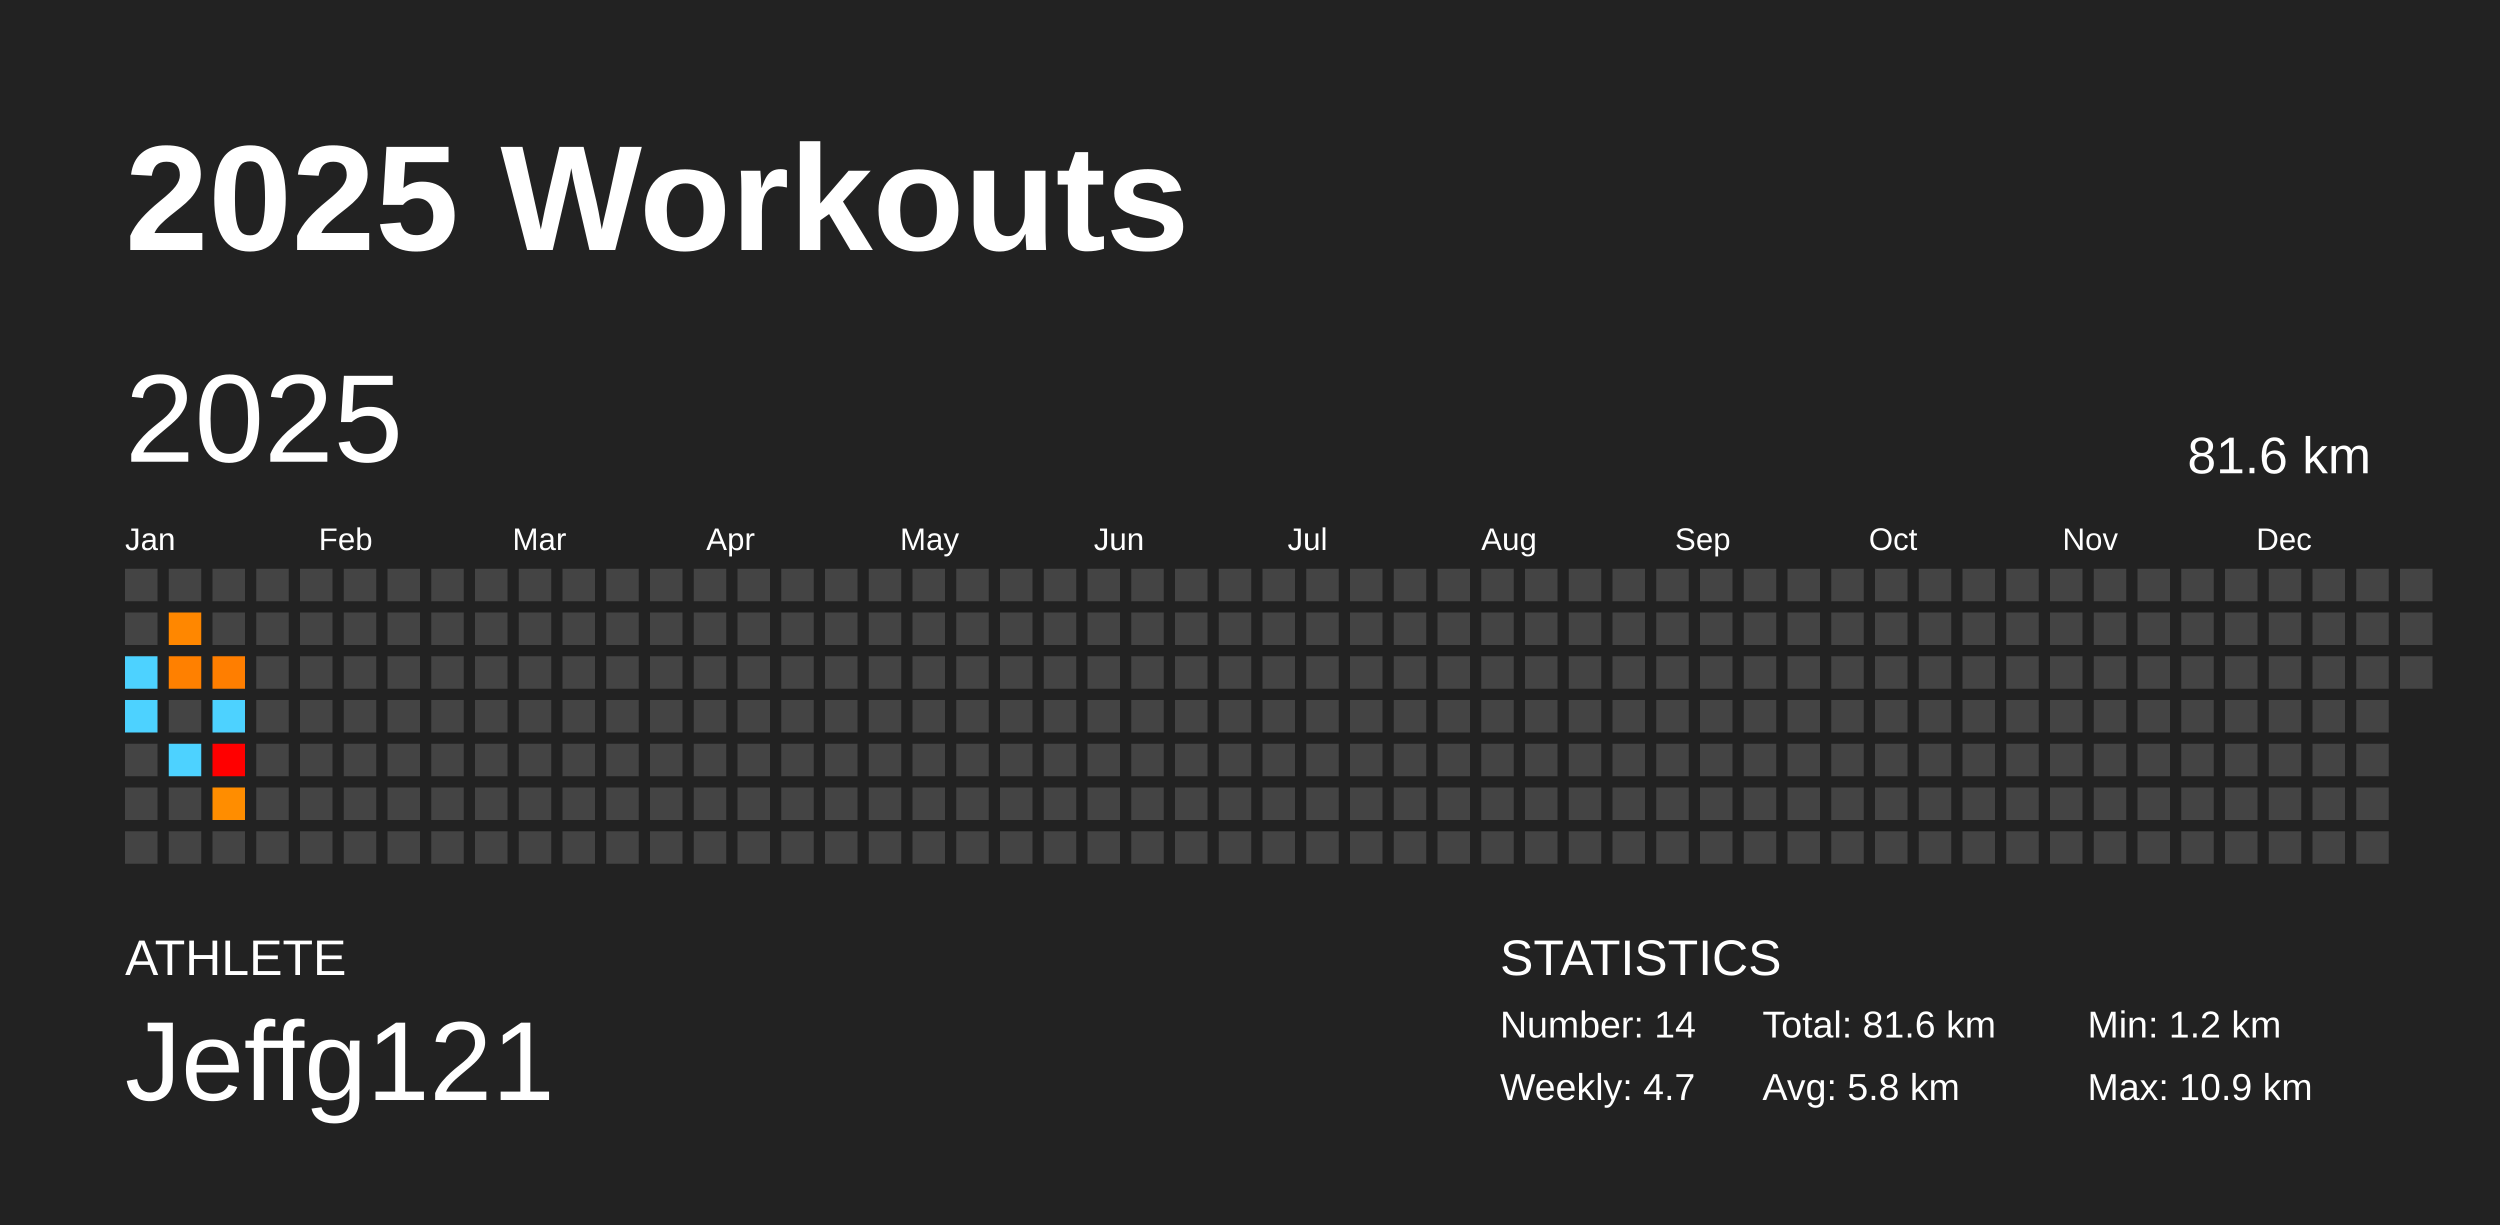
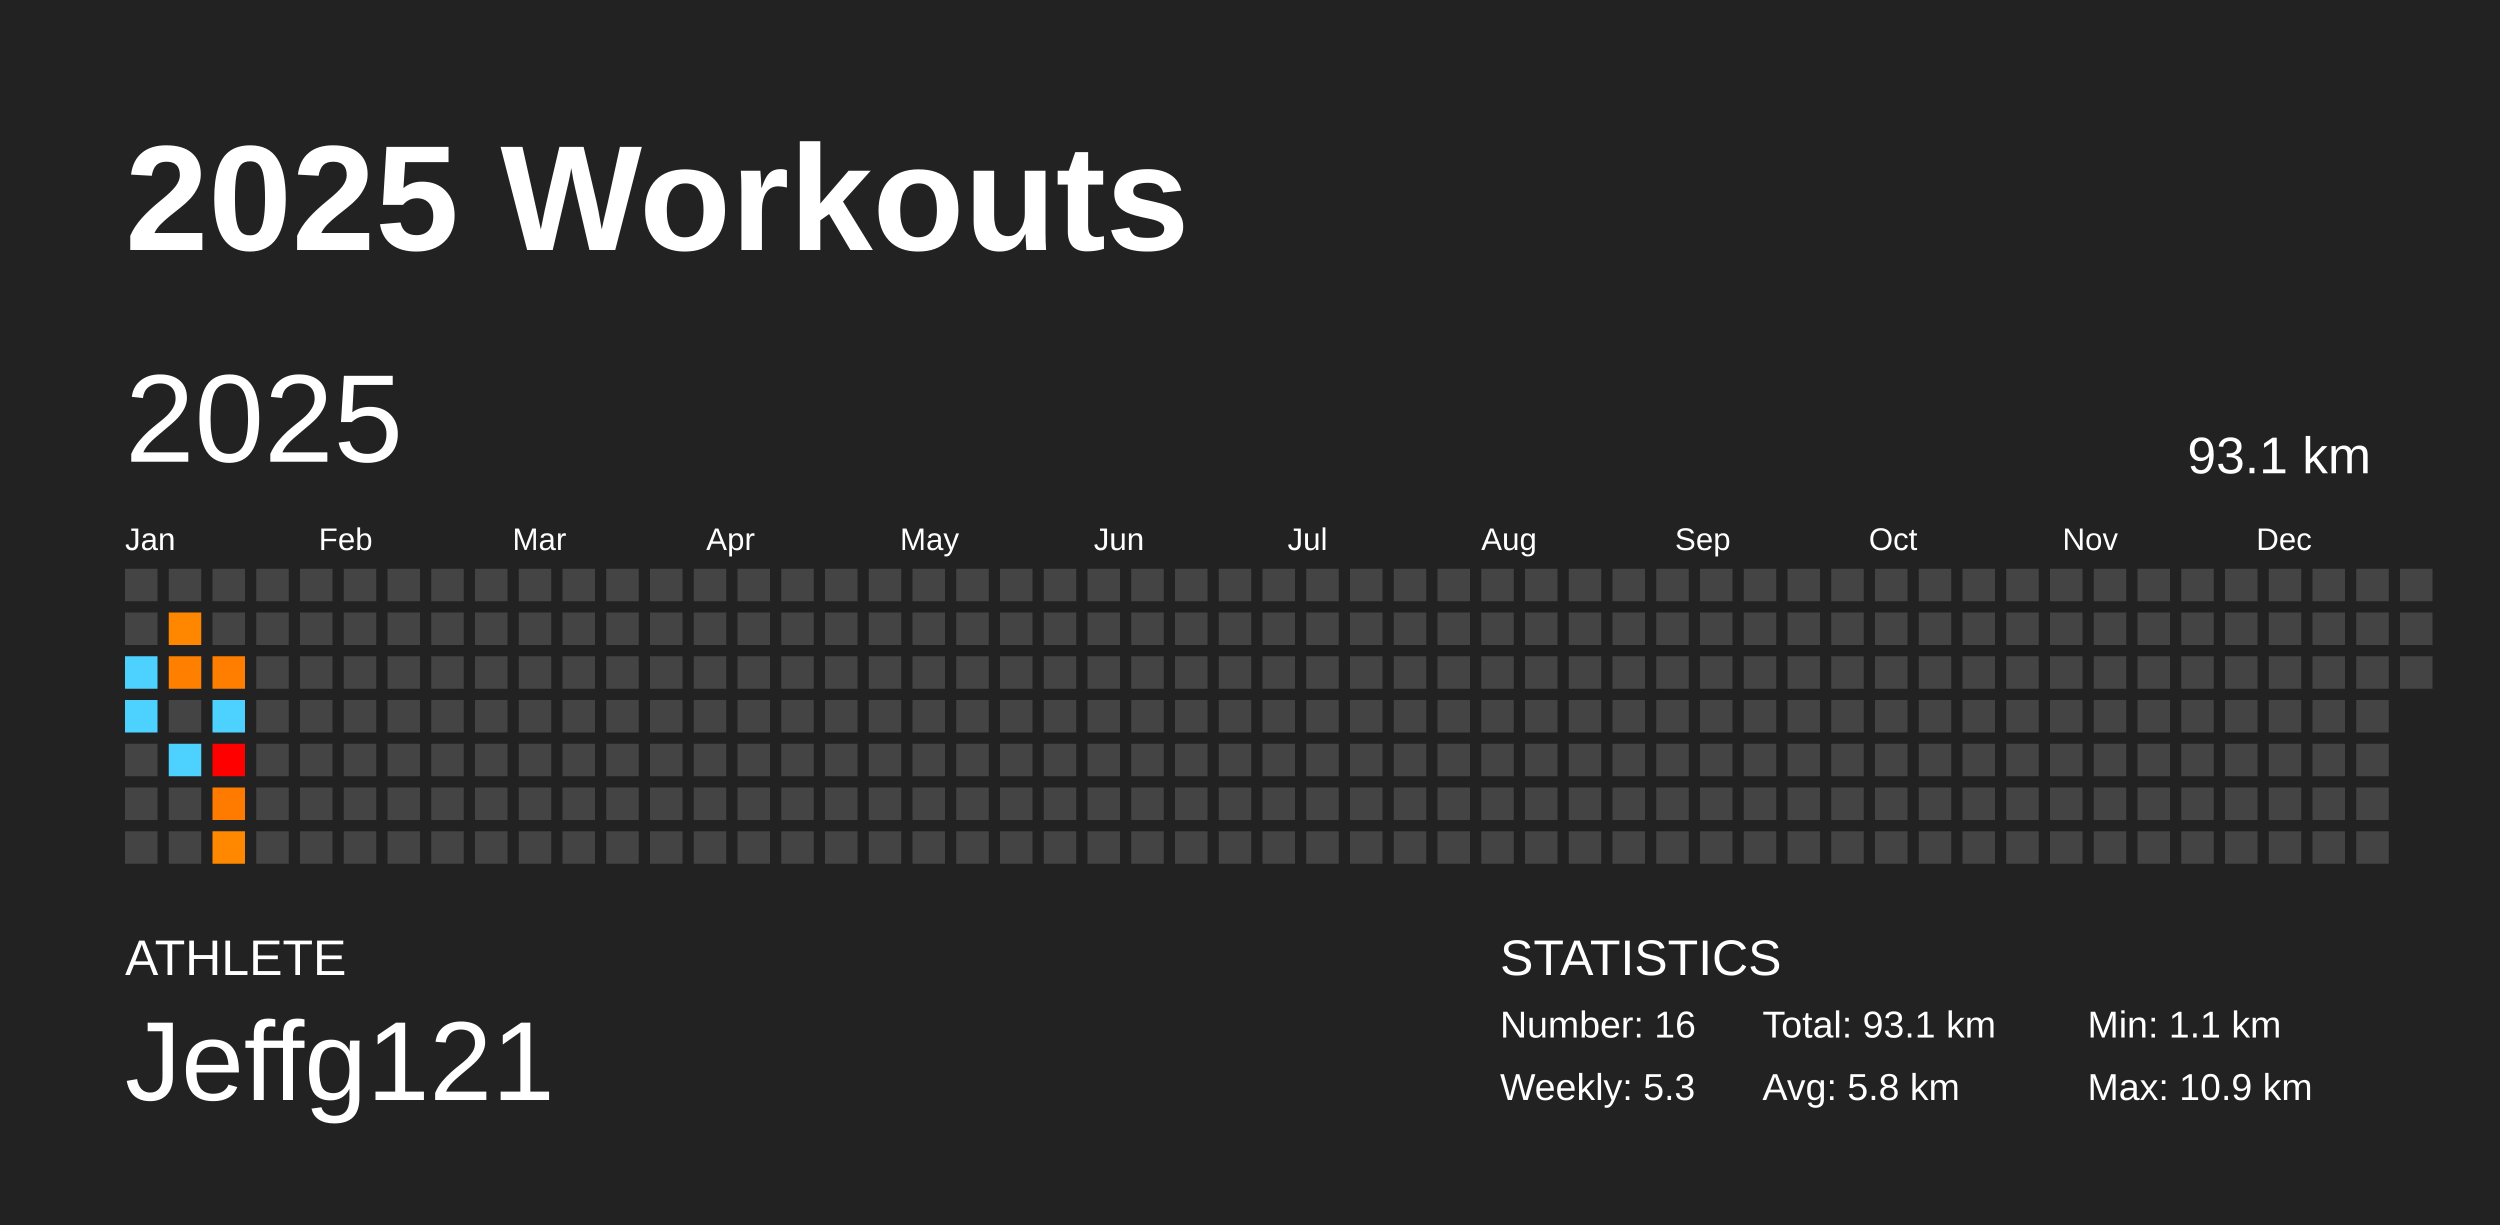
<svg xmlns="http://www.w3.org/2000/svg" baseProfile="full" height="98mm" version="1.1" viewBox="0,0,200,98" width="200mm">
  <defs />
  <rect fill="#222222" height="98" width="200" x="0" y="0" />
  <text fill="#FFFFFF" style="font-size:12px; font-family:Arial; font-weight:bold;" x="10" y="20">2025 Workouts</text>
  <text fill="#FFFFFF" style="font-size:4px; font-family:Arial" x="10" y="78">ATHLETE</text>
  <text fill="#FFFFFF" style="font-size:9px; font-family:Arial" x="10" y="88">Jeffg121</text>
  <text fill="#FFFFFF" style="font-size:4px; font-family:Arial" x="120" y="78">STATISTICS</text>
-   <text fill="#FFFFFF" style="font-size:3px; font-family:Arial" x="120" y="83">Number: 14</text>
-   <text fill="#FFFFFF" style="font-size:3px; font-family:Arial" x="120" y="88">Weekly: 4.7</text>
-   <text fill="#FFFFFF" style="font-size:3px; font-family:Arial" x="141" y="83">Total: 81.6 km</text>
+   <text fill="#FFFFFF" style="font-size:3px; font-family:Arial" x="120" y="83">Number: 16</text>
+   <text fill="#FFFFFF" style="font-size:3px; font-family:Arial" x="120" y="88">Weekly: 5.3</text>
+   <text fill="#FFFFFF" style="font-size:3px; font-family:Arial" x="141" y="83">Total: 93.1 km</text>
  <text fill="#FFFFFF" style="font-size:3px; font-family:Arial" x="141" y="88">Avg: 5.8 km</text>
-   <text fill="#FFFFFF" style="font-size:3px; font-family:Arial" x="167" y="83">Min: 1.2 km</text>
+   <text fill="#FFFFFF" style="font-size:3px; font-family:Arial" x="167" y="83">Min: 1.1 km</text>
  <text fill="#FFFFFF" style="font-size:3px; font-family:Arial" x="167" y="88">Max: 10.9 km</text>
  <text dominant-baseline="hanging" fill="#FFFFFF" style="font-size:10.0px; font-family:Arial;" x="10" y="30">2025</text>
-   <text dominant-baseline="hanging" fill="#FFFFFF" style="font-size:4.125px; font-family:Arial;" x="175" y="35">81.6 km</text>
+   <text dominant-baseline="hanging" fill="#FFFFFF" style="font-size:4.125px; font-family:Arial;" x="175" y="35">93.1 km</text>
  <text fill="#FFFFFF" style="font-size:2.5px; font-family:Arial" x="10.0" y="44">Jan</text>
  <text fill="#FFFFFF" style="font-size:2.5px; font-family:Arial" x="25.5" y="44">Feb</text>
  <text fill="#FFFFFF" style="font-size:2.5px; font-family:Arial" x="41.0" y="44">Mar</text>
  <text fill="#FFFFFF" style="font-size:2.5px; font-family:Arial" x="56.5" y="44">Apr</text>
  <text fill="#FFFFFF" style="font-size:2.5px; font-family:Arial" x="72.0" y="44">May</text>
  <text fill="#FFFFFF" style="font-size:2.5px; font-family:Arial" x="87.5" y="44">Jun</text>
  <text fill="#FFFFFF" style="font-size:2.5px; font-family:Arial" x="103.0" y="44">Jul</text>
  <text fill="#FFFFFF" style="font-size:2.5px; font-family:Arial" x="118.5" y="44">Aug</text>
  <text fill="#FFFFFF" style="font-size:2.5px; font-family:Arial" x="134.0" y="44">Sep</text>
  <text fill="#FFFFFF" style="font-size:2.5px; font-family:Arial" x="149.5" y="44">Oct</text>
  <text fill="#FFFFFF" style="font-size:2.5px; font-family:Arial" x="165.0" y="44">Nov</text>
  <text fill="#FFFFFF" style="font-size:2.5px; font-family:Arial" x="180.5" y="44">Dec</text>
  <rect fill="#444444" height="2.6" width="2.6" x="10.0" y="45.5" />
  <rect fill="#444444" height="2.6" width="2.6" x="10.0" y="49.0" />
  <rect fill="#4dd2ff" height="2.6" width="2.6" x="10.0" y="52.5" />
  <rect fill="#4dd2ff" height="2.6" width="2.6" x="10.0" y="56.0" />
  <rect fill="#444444" height="2.6" width="2.6" x="10.0" y="59.5" />
  <rect fill="#444444" height="2.6" width="2.6" x="10.0" y="63.0" />
  <rect fill="#444444" height="2.6" width="2.6" x="10.0" y="66.5" />
  <rect fill="#444444" height="2.6" width="2.6" x="13.5" y="45.5" />
  <rect fill="#ff8700" height="2.6" width="2.6" x="13.5" y="49.0" />
  <rect fill="#ff8000" height="2.6" width="2.6" x="13.5" y="52.5" />
  <rect fill="#444444" height="2.6" width="2.6" x="13.5" y="56.0" />
  <rect fill="#4dd2ff" height="2.6" width="2.6" x="13.5" y="59.5" />
  <rect fill="#444444" height="2.6" width="2.6" x="13.5" y="63.0" />
  <rect fill="#444444" height="2.6" width="2.6" x="13.5" y="66.5" />
  <rect fill="#444444" height="2.6" width="2.6" x="17.0" y="45.5" />
  <rect fill="#444444" height="2.6" width="2.6" x="17.0" y="49.0" />
  <rect fill="#ff7e00" height="2.6" width="2.6" x="17.0" y="52.5" />
  <rect fill="#4dd2ff" height="2.6" width="2.6" x="17.0" y="56.0" />
  <rect fill="#ff0000" height="2.6" width="2.6" x="17.0" y="59.5" />
-   <rect fill="#ff8d00" height="2.6" width="2.6" x="17.0" y="63.0" />
-   <rect fill="#444444" height="2.6" width="2.6" x="17.0" y="66.5" />
+   <rect fill="#ff7b00" height="2.6" width="2.6" x="17.0" y="63.0" />
+   <rect fill="#ff8800" height="2.6" width="2.6" x="17.0" y="66.5" />
  <rect fill="#444444" height="2.6" width="2.6" x="20.5" y="45.5" />
  <rect fill="#444444" height="2.6" width="2.6" x="20.5" y="49.0" />
  <rect fill="#444444" height="2.6" width="2.6" x="20.5" y="52.5" />
  <rect fill="#444444" height="2.6" width="2.6" x="20.5" y="56.0" />
  <rect fill="#444444" height="2.6" width="2.6" x="20.5" y="59.5" />
  <rect fill="#444444" height="2.6" width="2.6" x="20.5" y="63.0" />
  <rect fill="#444444" height="2.6" width="2.6" x="20.5" y="66.5" />
  <rect fill="#444444" height="2.6" width="2.6" x="24.0" y="45.5" />
  <rect fill="#444444" height="2.6" width="2.6" x="24.0" y="49.0" />
  <rect fill="#444444" height="2.6" width="2.6" x="24.0" y="52.5" />
  <rect fill="#444444" height="2.6" width="2.6" x="24.0" y="56.0" />
  <rect fill="#444444" height="2.6" width="2.6" x="24.0" y="59.5" />
  <rect fill="#444444" height="2.6" width="2.6" x="24.0" y="63.0" />
  <rect fill="#444444" height="2.6" width="2.6" x="24.0" y="66.5" />
  <rect fill="#444444" height="2.6" width="2.6" x="27.5" y="45.5" />
  <rect fill="#444444" height="2.6" width="2.6" x="27.5" y="49.0" />
  <rect fill="#444444" height="2.6" width="2.6" x="27.5" y="52.5" />
  <rect fill="#444444" height="2.6" width="2.6" x="27.5" y="56.0" />
  <rect fill="#444444" height="2.6" width="2.6" x="27.5" y="59.5" />
  <rect fill="#444444" height="2.6" width="2.6" x="27.5" y="63.0" />
  <rect fill="#444444" height="2.6" width="2.6" x="27.5" y="66.5" />
  <rect fill="#444444" height="2.6" width="2.6" x="31.0" y="45.5" />
  <rect fill="#444444" height="2.6" width="2.6" x="31.0" y="49.0" />
  <rect fill="#444444" height="2.6" width="2.6" x="31.0" y="52.5" />
  <rect fill="#444444" height="2.6" width="2.6" x="31.0" y="56.0" />
  <rect fill="#444444" height="2.6" width="2.6" x="31.0" y="59.5" />
  <rect fill="#444444" height="2.6" width="2.6" x="31.0" y="63.0" />
  <rect fill="#444444" height="2.6" width="2.6" x="31.0" y="66.5" />
  <rect fill="#444444" height="2.6" width="2.6" x="34.5" y="45.5" />
  <rect fill="#444444" height="2.6" width="2.6" x="34.5" y="49.0" />
  <rect fill="#444444" height="2.6" width="2.6" x="34.5" y="52.5" />
  <rect fill="#444444" height="2.6" width="2.6" x="34.5" y="56.0" />
  <rect fill="#444444" height="2.6" width="2.6" x="34.5" y="59.5" />
  <rect fill="#444444" height="2.6" width="2.6" x="34.5" y="63.0" />
  <rect fill="#444444" height="2.6" width="2.6" x="34.5" y="66.5" />
  <rect fill="#444444" height="2.6" width="2.6" x="38.0" y="45.5" />
  <rect fill="#444444" height="2.6" width="2.6" x="38.0" y="49.0" />
  <rect fill="#444444" height="2.6" width="2.6" x="38.0" y="52.5" />
  <rect fill="#444444" height="2.6" width="2.6" x="38.0" y="56.0" />
  <rect fill="#444444" height="2.6" width="2.6" x="38.0" y="59.5" />
  <rect fill="#444444" height="2.6" width="2.6" x="38.0" y="63.0" />
  <rect fill="#444444" height="2.6" width="2.6" x="38.0" y="66.5" />
  <rect fill="#444444" height="2.6" width="2.6" x="41.5" y="45.5" />
  <rect fill="#444444" height="2.6" width="2.6" x="41.5" y="49.0" />
  <rect fill="#444444" height="2.6" width="2.6" x="41.5" y="52.5" />
  <rect fill="#444444" height="2.6" width="2.6" x="41.5" y="56.0" />
  <rect fill="#444444" height="2.6" width="2.6" x="41.5" y="59.5" />
  <rect fill="#444444" height="2.6" width="2.6" x="41.5" y="63.0" />
  <rect fill="#444444" height="2.6" width="2.6" x="41.5" y="66.5" />
  <rect fill="#444444" height="2.6" width="2.6" x="45.0" y="45.5" />
  <rect fill="#444444" height="2.6" width="2.6" x="45.0" y="49.0" />
  <rect fill="#444444" height="2.6" width="2.6" x="45.0" y="52.5" />
  <rect fill="#444444" height="2.6" width="2.6" x="45.0" y="56.0" />
  <rect fill="#444444" height="2.6" width="2.6" x="45.0" y="59.5" />
  <rect fill="#444444" height="2.6" width="2.6" x="45.0" y="63.0" />
  <rect fill="#444444" height="2.6" width="2.6" x="45.0" y="66.5" />
  <rect fill="#444444" height="2.6" width="2.6" x="48.5" y="45.5" />
  <rect fill="#444444" height="2.6" width="2.6" x="48.5" y="49.0" />
  <rect fill="#444444" height="2.6" width="2.6" x="48.5" y="52.5" />
  <rect fill="#444444" height="2.6" width="2.6" x="48.5" y="56.0" />
  <rect fill="#444444" height="2.6" width="2.6" x="48.5" y="59.5" />
  <rect fill="#444444" height="2.6" width="2.6" x="48.5" y="63.0" />
  <rect fill="#444444" height="2.6" width="2.6" x="48.5" y="66.5" />
  <rect fill="#444444" height="2.6" width="2.6" x="52.0" y="45.5" />
  <rect fill="#444444" height="2.6" width="2.6" x="52.0" y="49.0" />
  <rect fill="#444444" height="2.6" width="2.6" x="52.0" y="52.5" />
  <rect fill="#444444" height="2.6" width="2.6" x="52.0" y="56.0" />
  <rect fill="#444444" height="2.6" width="2.6" x="52.0" y="59.5" />
  <rect fill="#444444" height="2.6" width="2.6" x="52.0" y="63.0" />
  <rect fill="#444444" height="2.6" width="2.6" x="52.0" y="66.5" />
  <rect fill="#444444" height="2.6" width="2.6" x="55.5" y="45.5" />
  <rect fill="#444444" height="2.6" width="2.6" x="55.5" y="49.0" />
  <rect fill="#444444" height="2.6" width="2.6" x="55.5" y="52.5" />
  <rect fill="#444444" height="2.6" width="2.6" x="55.5" y="56.0" />
  <rect fill="#444444" height="2.6" width="2.6" x="55.5" y="59.5" />
  <rect fill="#444444" height="2.6" width="2.6" x="55.5" y="63.0" />
  <rect fill="#444444" height="2.6" width="2.6" x="55.5" y="66.5" />
  <rect fill="#444444" height="2.6" width="2.6" x="59.0" y="45.5" />
  <rect fill="#444444" height="2.6" width="2.6" x="59.0" y="49.0" />
  <rect fill="#444444" height="2.6" width="2.6" x="59.0" y="52.5" />
  <rect fill="#444444" height="2.6" width="2.6" x="59.0" y="56.0" />
  <rect fill="#444444" height="2.6" width="2.6" x="59.0" y="59.5" />
  <rect fill="#444444" height="2.6" width="2.6" x="59.0" y="63.0" />
  <rect fill="#444444" height="2.6" width="2.6" x="59.0" y="66.5" />
  <rect fill="#444444" height="2.6" width="2.6" x="62.5" y="45.5" />
  <rect fill="#444444" height="2.6" width="2.6" x="62.5" y="49.0" />
  <rect fill="#444444" height="2.6" width="2.6" x="62.5" y="52.5" />
  <rect fill="#444444" height="2.6" width="2.6" x="62.5" y="56.0" />
  <rect fill="#444444" height="2.6" width="2.6" x="62.5" y="59.5" />
  <rect fill="#444444" height="2.6" width="2.6" x="62.5" y="63.0" />
  <rect fill="#444444" height="2.6" width="2.6" x="62.5" y="66.5" />
  <rect fill="#444444" height="2.6" width="2.6" x="66.0" y="45.5" />
  <rect fill="#444444" height="2.6" width="2.6" x="66.0" y="49.0" />
  <rect fill="#444444" height="2.6" width="2.6" x="66.0" y="52.5" />
  <rect fill="#444444" height="2.6" width="2.6" x="66.0" y="56.0" />
  <rect fill="#444444" height="2.6" width="2.6" x="66.0" y="59.5" />
  <rect fill="#444444" height="2.6" width="2.6" x="66.0" y="63.0" />
  <rect fill="#444444" height="2.6" width="2.6" x="66.0" y="66.5" />
  <rect fill="#444444" height="2.6" width="2.6" x="69.5" y="45.5" />
  <rect fill="#444444" height="2.6" width="2.6" x="69.5" y="49.0" />
  <rect fill="#444444" height="2.6" width="2.6" x="69.5" y="52.5" />
  <rect fill="#444444" height="2.6" width="2.6" x="69.5" y="56.0" />
  <rect fill="#444444" height="2.6" width="2.6" x="69.5" y="59.5" />
  <rect fill="#444444" height="2.6" width="2.6" x="69.5" y="63.0" />
  <rect fill="#444444" height="2.6" width="2.6" x="69.5" y="66.5" />
  <rect fill="#444444" height="2.6" width="2.6" x="73.0" y="45.5" />
  <rect fill="#444444" height="2.6" width="2.6" x="73.0" y="49.0" />
  <rect fill="#444444" height="2.6" width="2.6" x="73.0" y="52.5" />
  <rect fill="#444444" height="2.6" width="2.6" x="73.0" y="56.0" />
  <rect fill="#444444" height="2.6" width="2.6" x="73.0" y="59.5" />
  <rect fill="#444444" height="2.6" width="2.6" x="73.0" y="63.0" />
  <rect fill="#444444" height="2.6" width="2.6" x="73.0" y="66.5" />
  <rect fill="#444444" height="2.6" width="2.6" x="76.5" y="45.5" />
  <rect fill="#444444" height="2.6" width="2.6" x="76.5" y="49.0" />
  <rect fill="#444444" height="2.6" width="2.6" x="76.5" y="52.5" />
  <rect fill="#444444" height="2.6" width="2.6" x="76.5" y="56.0" />
  <rect fill="#444444" height="2.6" width="2.6" x="76.5" y="59.5" />
  <rect fill="#444444" height="2.6" width="2.6" x="76.5" y="63.0" />
  <rect fill="#444444" height="2.6" width="2.6" x="76.5" y="66.5" />
  <rect fill="#444444" height="2.6" width="2.6" x="80.0" y="45.5" />
  <rect fill="#444444" height="2.6" width="2.6" x="80.0" y="49.0" />
  <rect fill="#444444" height="2.6" width="2.6" x="80.0" y="52.5" />
  <rect fill="#444444" height="2.6" width="2.6" x="80.0" y="56.0" />
  <rect fill="#444444" height="2.6" width="2.6" x="80.0" y="59.5" />
  <rect fill="#444444" height="2.6" width="2.6" x="80.0" y="63.0" />
  <rect fill="#444444" height="2.6" width="2.6" x="80.0" y="66.5" />
  <rect fill="#444444" height="2.6" width="2.6" x="83.5" y="45.5" />
  <rect fill="#444444" height="2.6" width="2.6" x="83.5" y="49.0" />
  <rect fill="#444444" height="2.6" width="2.6" x="83.5" y="52.5" />
  <rect fill="#444444" height="2.6" width="2.6" x="83.5" y="56.0" />
  <rect fill="#444444" height="2.6" width="2.6" x="83.5" y="59.5" />
  <rect fill="#444444" height="2.6" width="2.6" x="83.5" y="63.0" />
  <rect fill="#444444" height="2.6" width="2.6" x="83.5" y="66.5" />
  <rect fill="#444444" height="2.6" width="2.6" x="87.0" y="45.5" />
  <rect fill="#444444" height="2.6" width="2.6" x="87.0" y="49.0" />
  <rect fill="#444444" height="2.6" width="2.6" x="87.0" y="52.5" />
  <rect fill="#444444" height="2.6" width="2.6" x="87.0" y="56.0" />
  <rect fill="#444444" height="2.6" width="2.6" x="87.0" y="59.5" />
  <rect fill="#444444" height="2.6" width="2.6" x="87.0" y="63.0" />
  <rect fill="#444444" height="2.6" width="2.6" x="87.0" y="66.5" />
  <rect fill="#444444" height="2.6" width="2.6" x="90.5" y="45.5" />
  <rect fill="#444444" height="2.6" width="2.6" x="90.5" y="49.0" />
  <rect fill="#444444" height="2.6" width="2.6" x="90.5" y="52.5" />
  <rect fill="#444444" height="2.6" width="2.6" x="90.5" y="56.0" />
  <rect fill="#444444" height="2.6" width="2.6" x="90.5" y="59.5" />
  <rect fill="#444444" height="2.6" width="2.6" x="90.5" y="63.0" />
  <rect fill="#444444" height="2.6" width="2.6" x="90.5" y="66.5" />
  <rect fill="#444444" height="2.6" width="2.6" x="94.0" y="45.5" />
  <rect fill="#444444" height="2.6" width="2.6" x="94.0" y="49.0" />
  <rect fill="#444444" height="2.6" width="2.6" x="94.0" y="52.5" />
  <rect fill="#444444" height="2.6" width="2.6" x="94.0" y="56.0" />
  <rect fill="#444444" height="2.6" width="2.6" x="94.0" y="59.5" />
  <rect fill="#444444" height="2.6" width="2.6" x="94.0" y="63.0" />
  <rect fill="#444444" height="2.6" width="2.6" x="94.0" y="66.5" />
  <rect fill="#444444" height="2.6" width="2.6" x="97.5" y="45.5" />
  <rect fill="#444444" height="2.6" width="2.6" x="97.5" y="49.0" />
  <rect fill="#444444" height="2.6" width="2.6" x="97.5" y="52.5" />
  <rect fill="#444444" height="2.6" width="2.6" x="97.5" y="56.0" />
  <rect fill="#444444" height="2.6" width="2.6" x="97.5" y="59.5" />
  <rect fill="#444444" height="2.6" width="2.6" x="97.5" y="63.0" />
  <rect fill="#444444" height="2.6" width="2.6" x="97.5" y="66.5" />
  <rect fill="#444444" height="2.6" width="2.6" x="101.0" y="45.5" />
  <rect fill="#444444" height="2.6" width="2.6" x="101.0" y="49.0" />
  <rect fill="#444444" height="2.6" width="2.6" x="101.0" y="52.5" />
  <rect fill="#444444" height="2.6" width="2.6" x="101.0" y="56.0" />
  <rect fill="#444444" height="2.6" width="2.6" x="101.0" y="59.5" />
  <rect fill="#444444" height="2.6" width="2.6" x="101.0" y="63.0" />
  <rect fill="#444444" height="2.6" width="2.6" x="101.0" y="66.5" />
  <rect fill="#444444" height="2.6" width="2.6" x="104.5" y="45.5" />
  <rect fill="#444444" height="2.6" width="2.6" x="104.5" y="49.0" />
  <rect fill="#444444" height="2.6" width="2.6" x="104.5" y="52.5" />
  <rect fill="#444444" height="2.6" width="2.6" x="104.5" y="56.0" />
  <rect fill="#444444" height="2.6" width="2.6" x="104.5" y="59.5" />
  <rect fill="#444444" height="2.6" width="2.6" x="104.5" y="63.0" />
  <rect fill="#444444" height="2.6" width="2.6" x="104.5" y="66.5" />
  <rect fill="#444444" height="2.6" width="2.6" x="108.0" y="45.5" />
  <rect fill="#444444" height="2.6" width="2.6" x="108.0" y="49.0" />
  <rect fill="#444444" height="2.6" width="2.6" x="108.0" y="52.5" />
  <rect fill="#444444" height="2.6" width="2.6" x="108.0" y="56.0" />
  <rect fill="#444444" height="2.6" width="2.6" x="108.0" y="59.5" />
  <rect fill="#444444" height="2.6" width="2.6" x="108.0" y="63.0" />
  <rect fill="#444444" height="2.6" width="2.6" x="108.0" y="66.5" />
  <rect fill="#444444" height="2.6" width="2.6" x="111.5" y="45.5" />
  <rect fill="#444444" height="2.6" width="2.6" x="111.5" y="49.0" />
  <rect fill="#444444" height="2.6" width="2.6" x="111.5" y="52.5" />
  <rect fill="#444444" height="2.6" width="2.6" x="111.5" y="56.0" />
  <rect fill="#444444" height="2.6" width="2.6" x="111.5" y="59.5" />
  <rect fill="#444444" height="2.6" width="2.6" x="111.5" y="63.0" />
  <rect fill="#444444" height="2.6" width="2.6" x="111.5" y="66.5" />
  <rect fill="#444444" height="2.6" width="2.6" x="115.0" y="45.5" />
  <rect fill="#444444" height="2.6" width="2.6" x="115.0" y="49.0" />
  <rect fill="#444444" height="2.6" width="2.6" x="115.0" y="52.5" />
  <rect fill="#444444" height="2.6" width="2.6" x="115.0" y="56.0" />
  <rect fill="#444444" height="2.6" width="2.6" x="115.0" y="59.5" />
  <rect fill="#444444" height="2.6" width="2.6" x="115.0" y="63.0" />
  <rect fill="#444444" height="2.6" width="2.6" x="115.0" y="66.5" />
  <rect fill="#444444" height="2.6" width="2.6" x="118.5" y="45.5" />
  <rect fill="#444444" height="2.6" width="2.6" x="118.5" y="49.0" />
  <rect fill="#444444" height="2.6" width="2.6" x="118.5" y="52.5" />
  <rect fill="#444444" height="2.6" width="2.6" x="118.5" y="56.0" />
  <rect fill="#444444" height="2.6" width="2.6" x="118.5" y="59.5" />
  <rect fill="#444444" height="2.6" width="2.6" x="118.5" y="63.0" />
  <rect fill="#444444" height="2.6" width="2.6" x="118.5" y="66.5" />
  <rect fill="#444444" height="2.6" width="2.6" x="122.0" y="45.5" />
  <rect fill="#444444" height="2.6" width="2.6" x="122.0" y="49.0" />
  <rect fill="#444444" height="2.6" width="2.6" x="122.0" y="52.5" />
  <rect fill="#444444" height="2.6" width="2.6" x="122.0" y="56.0" />
  <rect fill="#444444" height="2.6" width="2.6" x="122.0" y="59.5" />
  <rect fill="#444444" height="2.6" width="2.6" x="122.0" y="63.0" />
  <rect fill="#444444" height="2.6" width="2.6" x="122.0" y="66.5" />
  <rect fill="#444444" height="2.6" width="2.6" x="125.5" y="45.5" />
  <rect fill="#444444" height="2.6" width="2.6" x="125.5" y="49.0" />
  <rect fill="#444444" height="2.6" width="2.6" x="125.5" y="52.5" />
  <rect fill="#444444" height="2.6" width="2.6" x="125.5" y="56.0" />
  <rect fill="#444444" height="2.6" width="2.6" x="125.5" y="59.5" />
  <rect fill="#444444" height="2.6" width="2.6" x="125.5" y="63.0" />
  <rect fill="#444444" height="2.6" width="2.6" x="125.5" y="66.5" />
  <rect fill="#444444" height="2.6" width="2.6" x="129.0" y="45.5" />
  <rect fill="#444444" height="2.6" width="2.6" x="129.0" y="49.0" />
  <rect fill="#444444" height="2.6" width="2.6" x="129.0" y="52.5" />
  <rect fill="#444444" height="2.6" width="2.6" x="129.0" y="56.0" />
  <rect fill="#444444" height="2.6" width="2.6" x="129.0" y="59.5" />
  <rect fill="#444444" height="2.6" width="2.6" x="129.0" y="63.0" />
  <rect fill="#444444" height="2.6" width="2.6" x="129.0" y="66.5" />
  <rect fill="#444444" height="2.6" width="2.6" x="132.5" y="45.5" />
  <rect fill="#444444" height="2.6" width="2.6" x="132.5" y="49.0" />
  <rect fill="#444444" height="2.6" width="2.6" x="132.5" y="52.5" />
  <rect fill="#444444" height="2.6" width="2.6" x="132.5" y="56.0" />
  <rect fill="#444444" height="2.6" width="2.6" x="132.5" y="59.5" />
  <rect fill="#444444" height="2.6" width="2.6" x="132.5" y="63.0" />
  <rect fill="#444444" height="2.6" width="2.6" x="132.5" y="66.5" />
  <rect fill="#444444" height="2.6" width="2.6" x="136.0" y="45.5" />
  <rect fill="#444444" height="2.6" width="2.6" x="136.0" y="49.0" />
  <rect fill="#444444" height="2.6" width="2.6" x="136.0" y="52.5" />
  <rect fill="#444444" height="2.6" width="2.6" x="136.0" y="56.0" />
  <rect fill="#444444" height="2.6" width="2.6" x="136.0" y="59.5" />
  <rect fill="#444444" height="2.6" width="2.6" x="136.0" y="63.0" />
  <rect fill="#444444" height="2.6" width="2.6" x="136.0" y="66.5" />
  <rect fill="#444444" height="2.6" width="2.6" x="139.5" y="45.5" />
  <rect fill="#444444" height="2.6" width="2.6" x="139.5" y="49.0" />
  <rect fill="#444444" height="2.6" width="2.6" x="139.5" y="52.5" />
  <rect fill="#444444" height="2.6" width="2.6" x="139.5" y="56.0" />
  <rect fill="#444444" height="2.6" width="2.6" x="139.5" y="59.5" />
  <rect fill="#444444" height="2.6" width="2.6" x="139.5" y="63.0" />
  <rect fill="#444444" height="2.6" width="2.6" x="139.5" y="66.5" />
  <rect fill="#444444" height="2.6" width="2.6" x="143.0" y="45.5" />
  <rect fill="#444444" height="2.6" width="2.6" x="143.0" y="49.0" />
  <rect fill="#444444" height="2.6" width="2.6" x="143.0" y="52.5" />
  <rect fill="#444444" height="2.6" width="2.6" x="143.0" y="56.0" />
  <rect fill="#444444" height="2.6" width="2.6" x="143.0" y="59.5" />
  <rect fill="#444444" height="2.6" width="2.6" x="143.0" y="63.0" />
  <rect fill="#444444" height="2.6" width="2.6" x="143.0" y="66.5" />
  <rect fill="#444444" height="2.6" width="2.6" x="146.5" y="45.5" />
  <rect fill="#444444" height="2.6" width="2.6" x="146.5" y="49.0" />
  <rect fill="#444444" height="2.6" width="2.6" x="146.5" y="52.5" />
  <rect fill="#444444" height="2.6" width="2.6" x="146.5" y="56.0" />
  <rect fill="#444444" height="2.6" width="2.6" x="146.5" y="59.5" />
  <rect fill="#444444" height="2.6" width="2.6" x="146.5" y="63.0" />
  <rect fill="#444444" height="2.6" width="2.6" x="146.5" y="66.5" />
  <rect fill="#444444" height="2.6" width="2.6" x="150.0" y="45.5" />
  <rect fill="#444444" height="2.6" width="2.6" x="150.0" y="49.0" />
  <rect fill="#444444" height="2.6" width="2.6" x="150.0" y="52.5" />
  <rect fill="#444444" height="2.6" width="2.6" x="150.0" y="56.0" />
  <rect fill="#444444" height="2.6" width="2.6" x="150.0" y="59.5" />
  <rect fill="#444444" height="2.6" width="2.6" x="150.0" y="63.0" />
  <rect fill="#444444" height="2.6" width="2.6" x="150.0" y="66.5" />
  <rect fill="#444444" height="2.6" width="2.6" x="153.5" y="45.5" />
  <rect fill="#444444" height="2.6" width="2.6" x="153.5" y="49.0" />
  <rect fill="#444444" height="2.6" width="2.6" x="153.5" y="52.5" />
  <rect fill="#444444" height="2.6" width="2.6" x="153.5" y="56.0" />
  <rect fill="#444444" height="2.6" width="2.6" x="153.5" y="59.5" />
  <rect fill="#444444" height="2.6" width="2.6" x="153.5" y="63.0" />
  <rect fill="#444444" height="2.6" width="2.6" x="153.5" y="66.5" />
  <rect fill="#444444" height="2.6" width="2.6" x="157.0" y="45.5" />
  <rect fill="#444444" height="2.6" width="2.6" x="157.0" y="49.0" />
  <rect fill="#444444" height="2.6" width="2.6" x="157.0" y="52.5" />
  <rect fill="#444444" height="2.6" width="2.6" x="157.0" y="56.0" />
  <rect fill="#444444" height="2.6" width="2.6" x="157.0" y="59.5" />
  <rect fill="#444444" height="2.6" width="2.6" x="157.0" y="63.0" />
  <rect fill="#444444" height="2.6" width="2.6" x="157.0" y="66.5" />
  <rect fill="#444444" height="2.6" width="2.6" x="160.5" y="45.5" />
  <rect fill="#444444" height="2.6" width="2.6" x="160.5" y="49.0" />
  <rect fill="#444444" height="2.6" width="2.6" x="160.5" y="52.5" />
  <rect fill="#444444" height="2.6" width="2.6" x="160.5" y="56.0" />
  <rect fill="#444444" height="2.6" width="2.6" x="160.5" y="59.5" />
  <rect fill="#444444" height="2.6" width="2.6" x="160.5" y="63.0" />
  <rect fill="#444444" height="2.6" width="2.6" x="160.5" y="66.5" />
  <rect fill="#444444" height="2.6" width="2.6" x="164.0" y="45.5" />
  <rect fill="#444444" height="2.6" width="2.6" x="164.0" y="49.0" />
  <rect fill="#444444" height="2.6" width="2.6" x="164.0" y="52.5" />
  <rect fill="#444444" height="2.6" width="2.6" x="164.0" y="56.0" />
  <rect fill="#444444" height="2.6" width="2.6" x="164.0" y="59.5" />
  <rect fill="#444444" height="2.6" width="2.6" x="164.0" y="63.0" />
  <rect fill="#444444" height="2.6" width="2.6" x="164.0" y="66.5" />
  <rect fill="#444444" height="2.6" width="2.6" x="167.5" y="45.5" />
  <rect fill="#444444" height="2.6" width="2.6" x="167.5" y="49.0" />
  <rect fill="#444444" height="2.6" width="2.6" x="167.5" y="52.5" />
  <rect fill="#444444" height="2.6" width="2.6" x="167.5" y="56.0" />
  <rect fill="#444444" height="2.6" width="2.6" x="167.5" y="59.5" />
  <rect fill="#444444" height="2.6" width="2.6" x="167.5" y="63.0" />
  <rect fill="#444444" height="2.6" width="2.6" x="167.5" y="66.5" />
  <rect fill="#444444" height="2.6" width="2.6" x="171.0" y="45.5" />
  <rect fill="#444444" height="2.6" width="2.6" x="171.0" y="49.0" />
  <rect fill="#444444" height="2.6" width="2.6" x="171.0" y="52.5" />
  <rect fill="#444444" height="2.6" width="2.6" x="171.0" y="56.0" />
  <rect fill="#444444" height="2.6" width="2.6" x="171.0" y="59.5" />
  <rect fill="#444444" height="2.6" width="2.6" x="171.0" y="63.0" />
  <rect fill="#444444" height="2.6" width="2.6" x="171.0" y="66.5" />
  <rect fill="#444444" height="2.6" width="2.6" x="174.5" y="45.5" />
  <rect fill="#444444" height="2.6" width="2.6" x="174.5" y="49.0" />
  <rect fill="#444444" height="2.6" width="2.6" x="174.5" y="52.5" />
  <rect fill="#444444" height="2.6" width="2.6" x="174.5" y="56.0" />
  <rect fill="#444444" height="2.6" width="2.6" x="174.5" y="59.5" />
  <rect fill="#444444" height="2.6" width="2.6" x="174.5" y="63.0" />
  <rect fill="#444444" height="2.6" width="2.6" x="174.5" y="66.5" />
  <rect fill="#444444" height="2.6" width="2.6" x="178.0" y="45.5" />
  <rect fill="#444444" height="2.6" width="2.6" x="178.0" y="49.0" />
  <rect fill="#444444" height="2.6" width="2.6" x="178.0" y="52.5" />
  <rect fill="#444444" height="2.6" width="2.6" x="178.0" y="56.0" />
  <rect fill="#444444" height="2.6" width="2.6" x="178.0" y="59.5" />
  <rect fill="#444444" height="2.6" width="2.6" x="178.0" y="63.0" />
  <rect fill="#444444" height="2.6" width="2.6" x="178.0" y="66.5" />
  <rect fill="#444444" height="2.6" width="2.6" x="181.5" y="45.5" />
  <rect fill="#444444" height="2.6" width="2.6" x="181.5" y="49.0" />
  <rect fill="#444444" height="2.6" width="2.6" x="181.5" y="52.5" />
  <rect fill="#444444" height="2.6" width="2.6" x="181.5" y="56.0" />
  <rect fill="#444444" height="2.6" width="2.6" x="181.5" y="59.5" />
  <rect fill="#444444" height="2.6" width="2.6" x="181.5" y="63.0" />
  <rect fill="#444444" height="2.6" width="2.6" x="181.5" y="66.5" />
  <rect fill="#444444" height="2.6" width="2.6" x="185.0" y="45.5" />
  <rect fill="#444444" height="2.6" width="2.6" x="185.0" y="49.0" />
  <rect fill="#444444" height="2.6" width="2.6" x="185.0" y="52.5" />
  <rect fill="#444444" height="2.6" width="2.6" x="185.0" y="56.0" />
  <rect fill="#444444" height="2.6" width="2.6" x="185.0" y="59.5" />
  <rect fill="#444444" height="2.6" width="2.6" x="185.0" y="63.0" />
  <rect fill="#444444" height="2.6" width="2.6" x="185.0" y="66.5" />
  <rect fill="#444444" height="2.6" width="2.6" x="188.5" y="45.5" />
  <rect fill="#444444" height="2.6" width="2.6" x="188.5" y="49.0" />
  <rect fill="#444444" height="2.6" width="2.6" x="188.5" y="52.5" />
  <rect fill="#444444" height="2.6" width="2.6" x="188.5" y="56.0" />
  <rect fill="#444444" height="2.6" width="2.6" x="188.5" y="59.5" />
  <rect fill="#444444" height="2.6" width="2.6" x="188.5" y="63.0" />
  <rect fill="#444444" height="2.6" width="2.6" x="188.5" y="66.5" />
  <rect fill="#444444" height="2.6" width="2.6" x="192.0" y="45.5" />
  <rect fill="#444444" height="2.6" width="2.6" x="192.0" y="49.0" />
  <rect fill="#444444" height="2.6" width="2.6" x="192.0" y="52.5" />
</svg>
